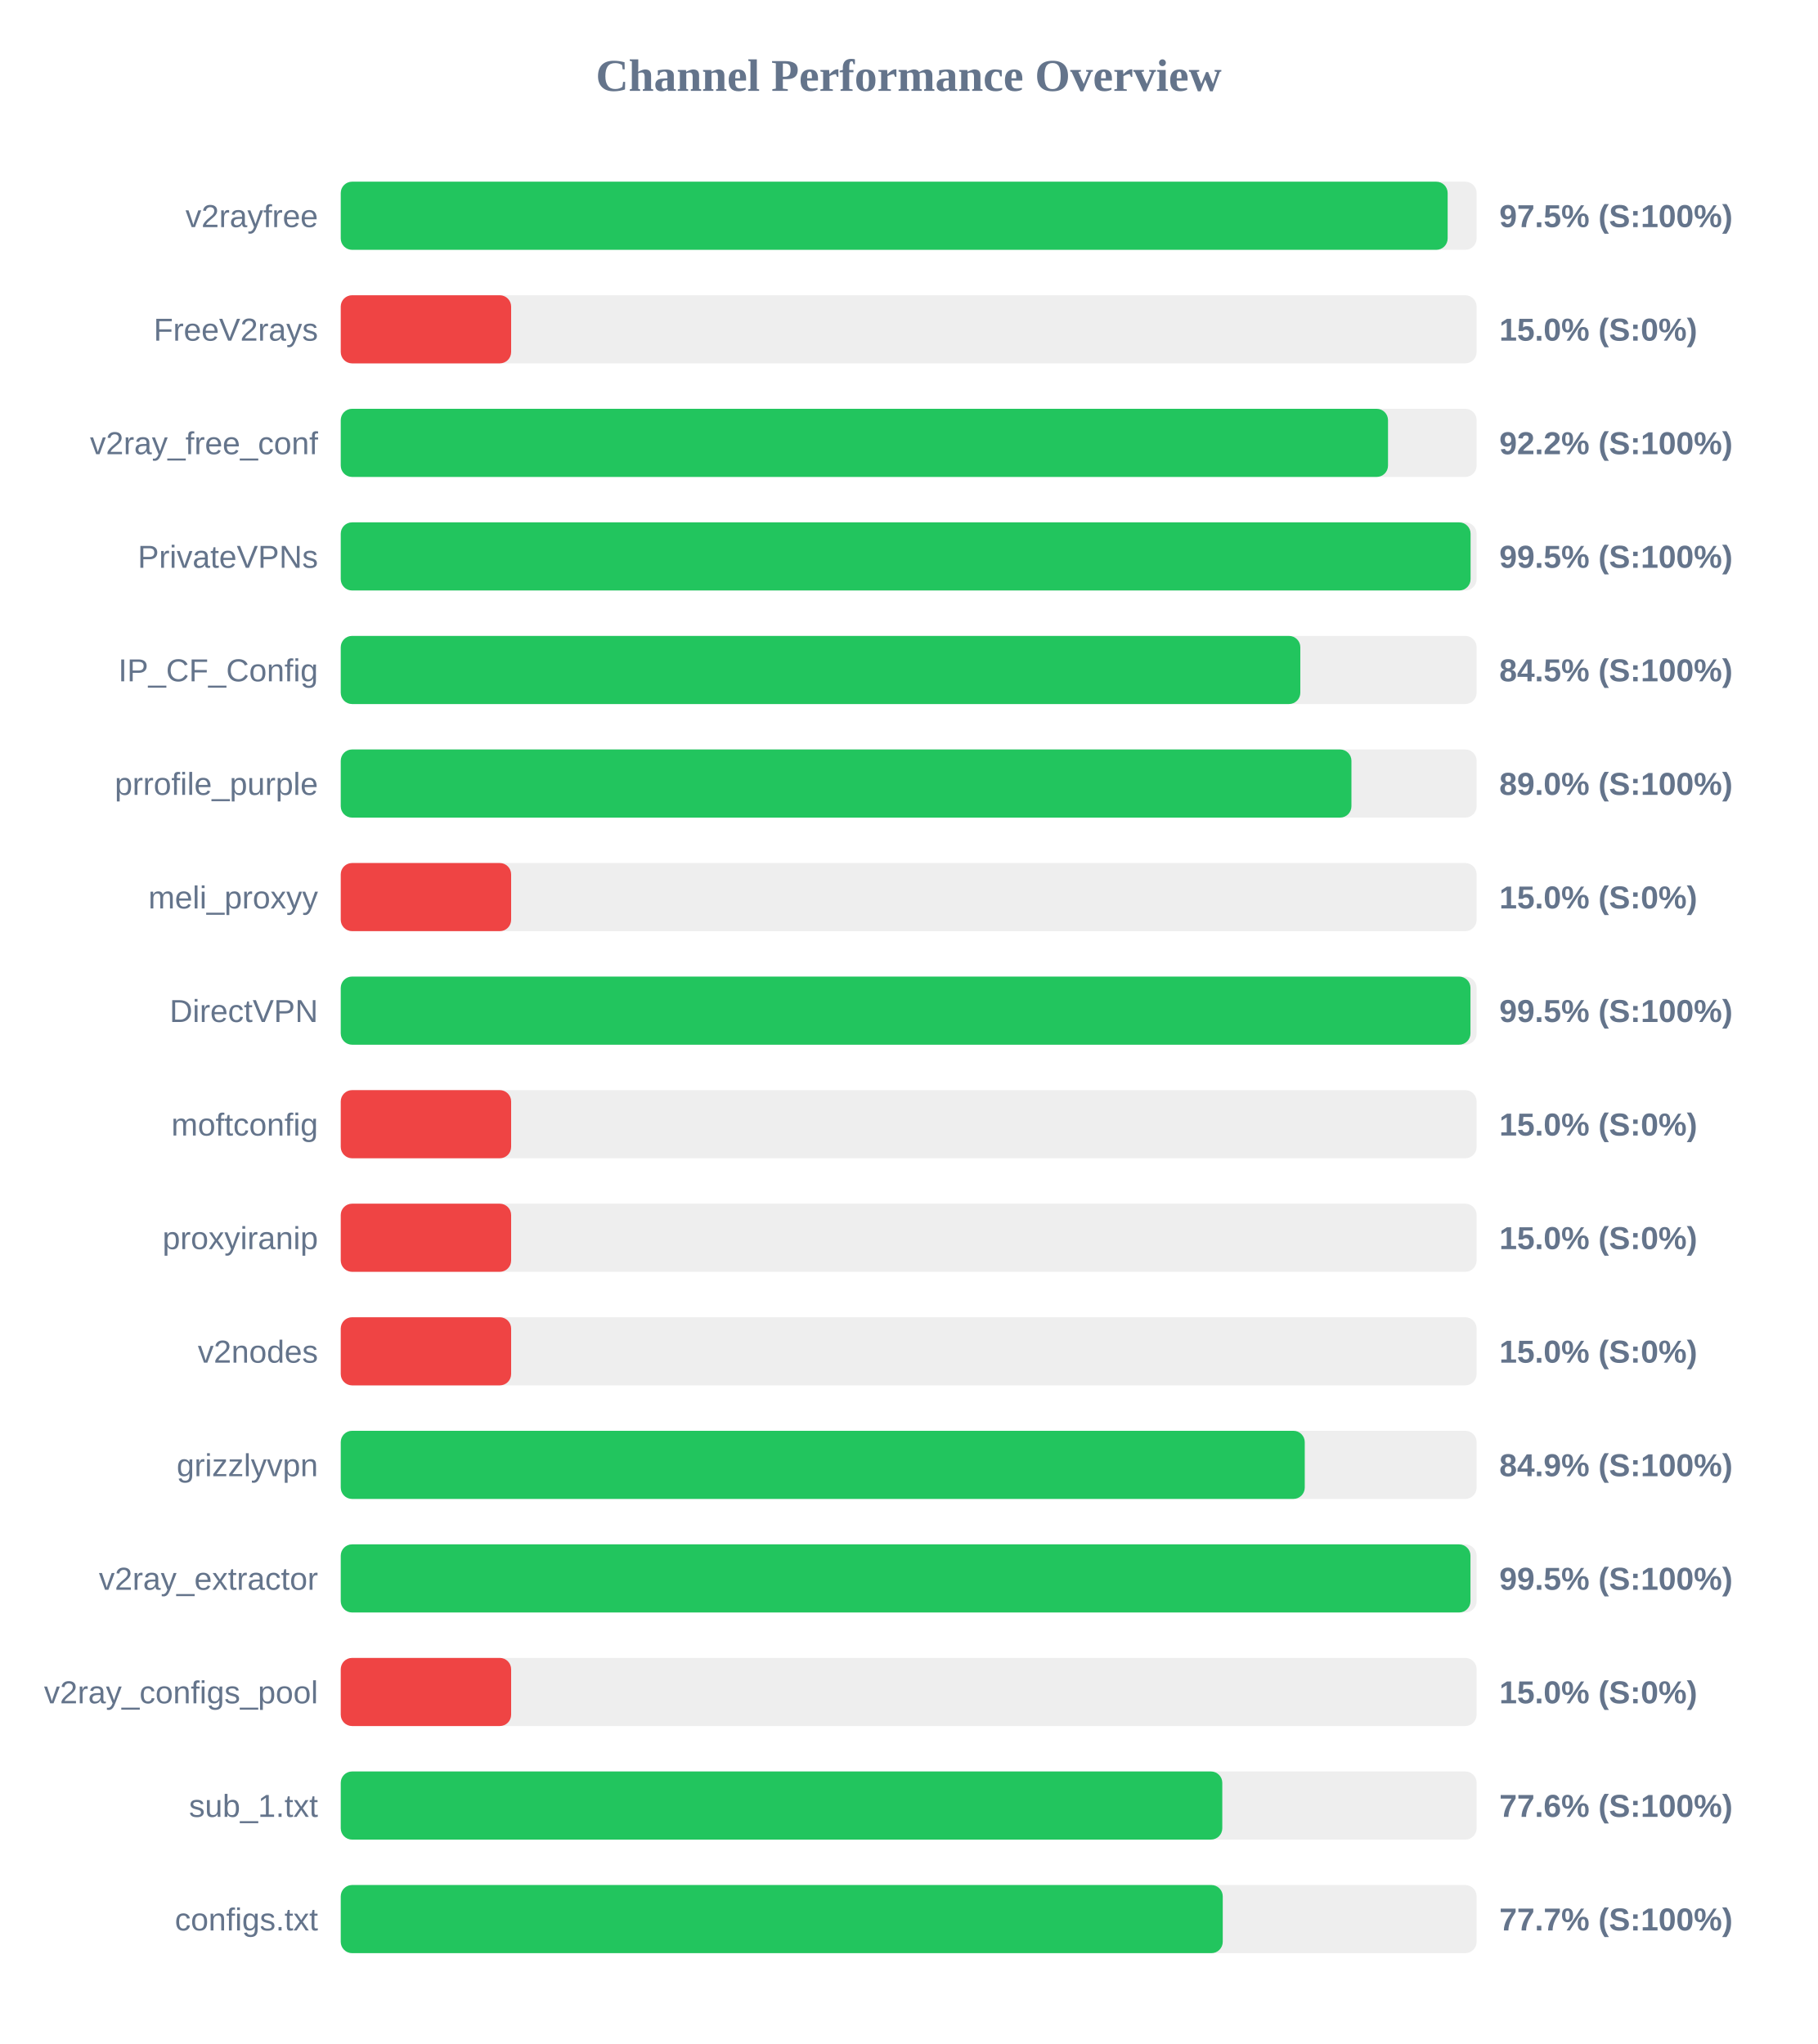
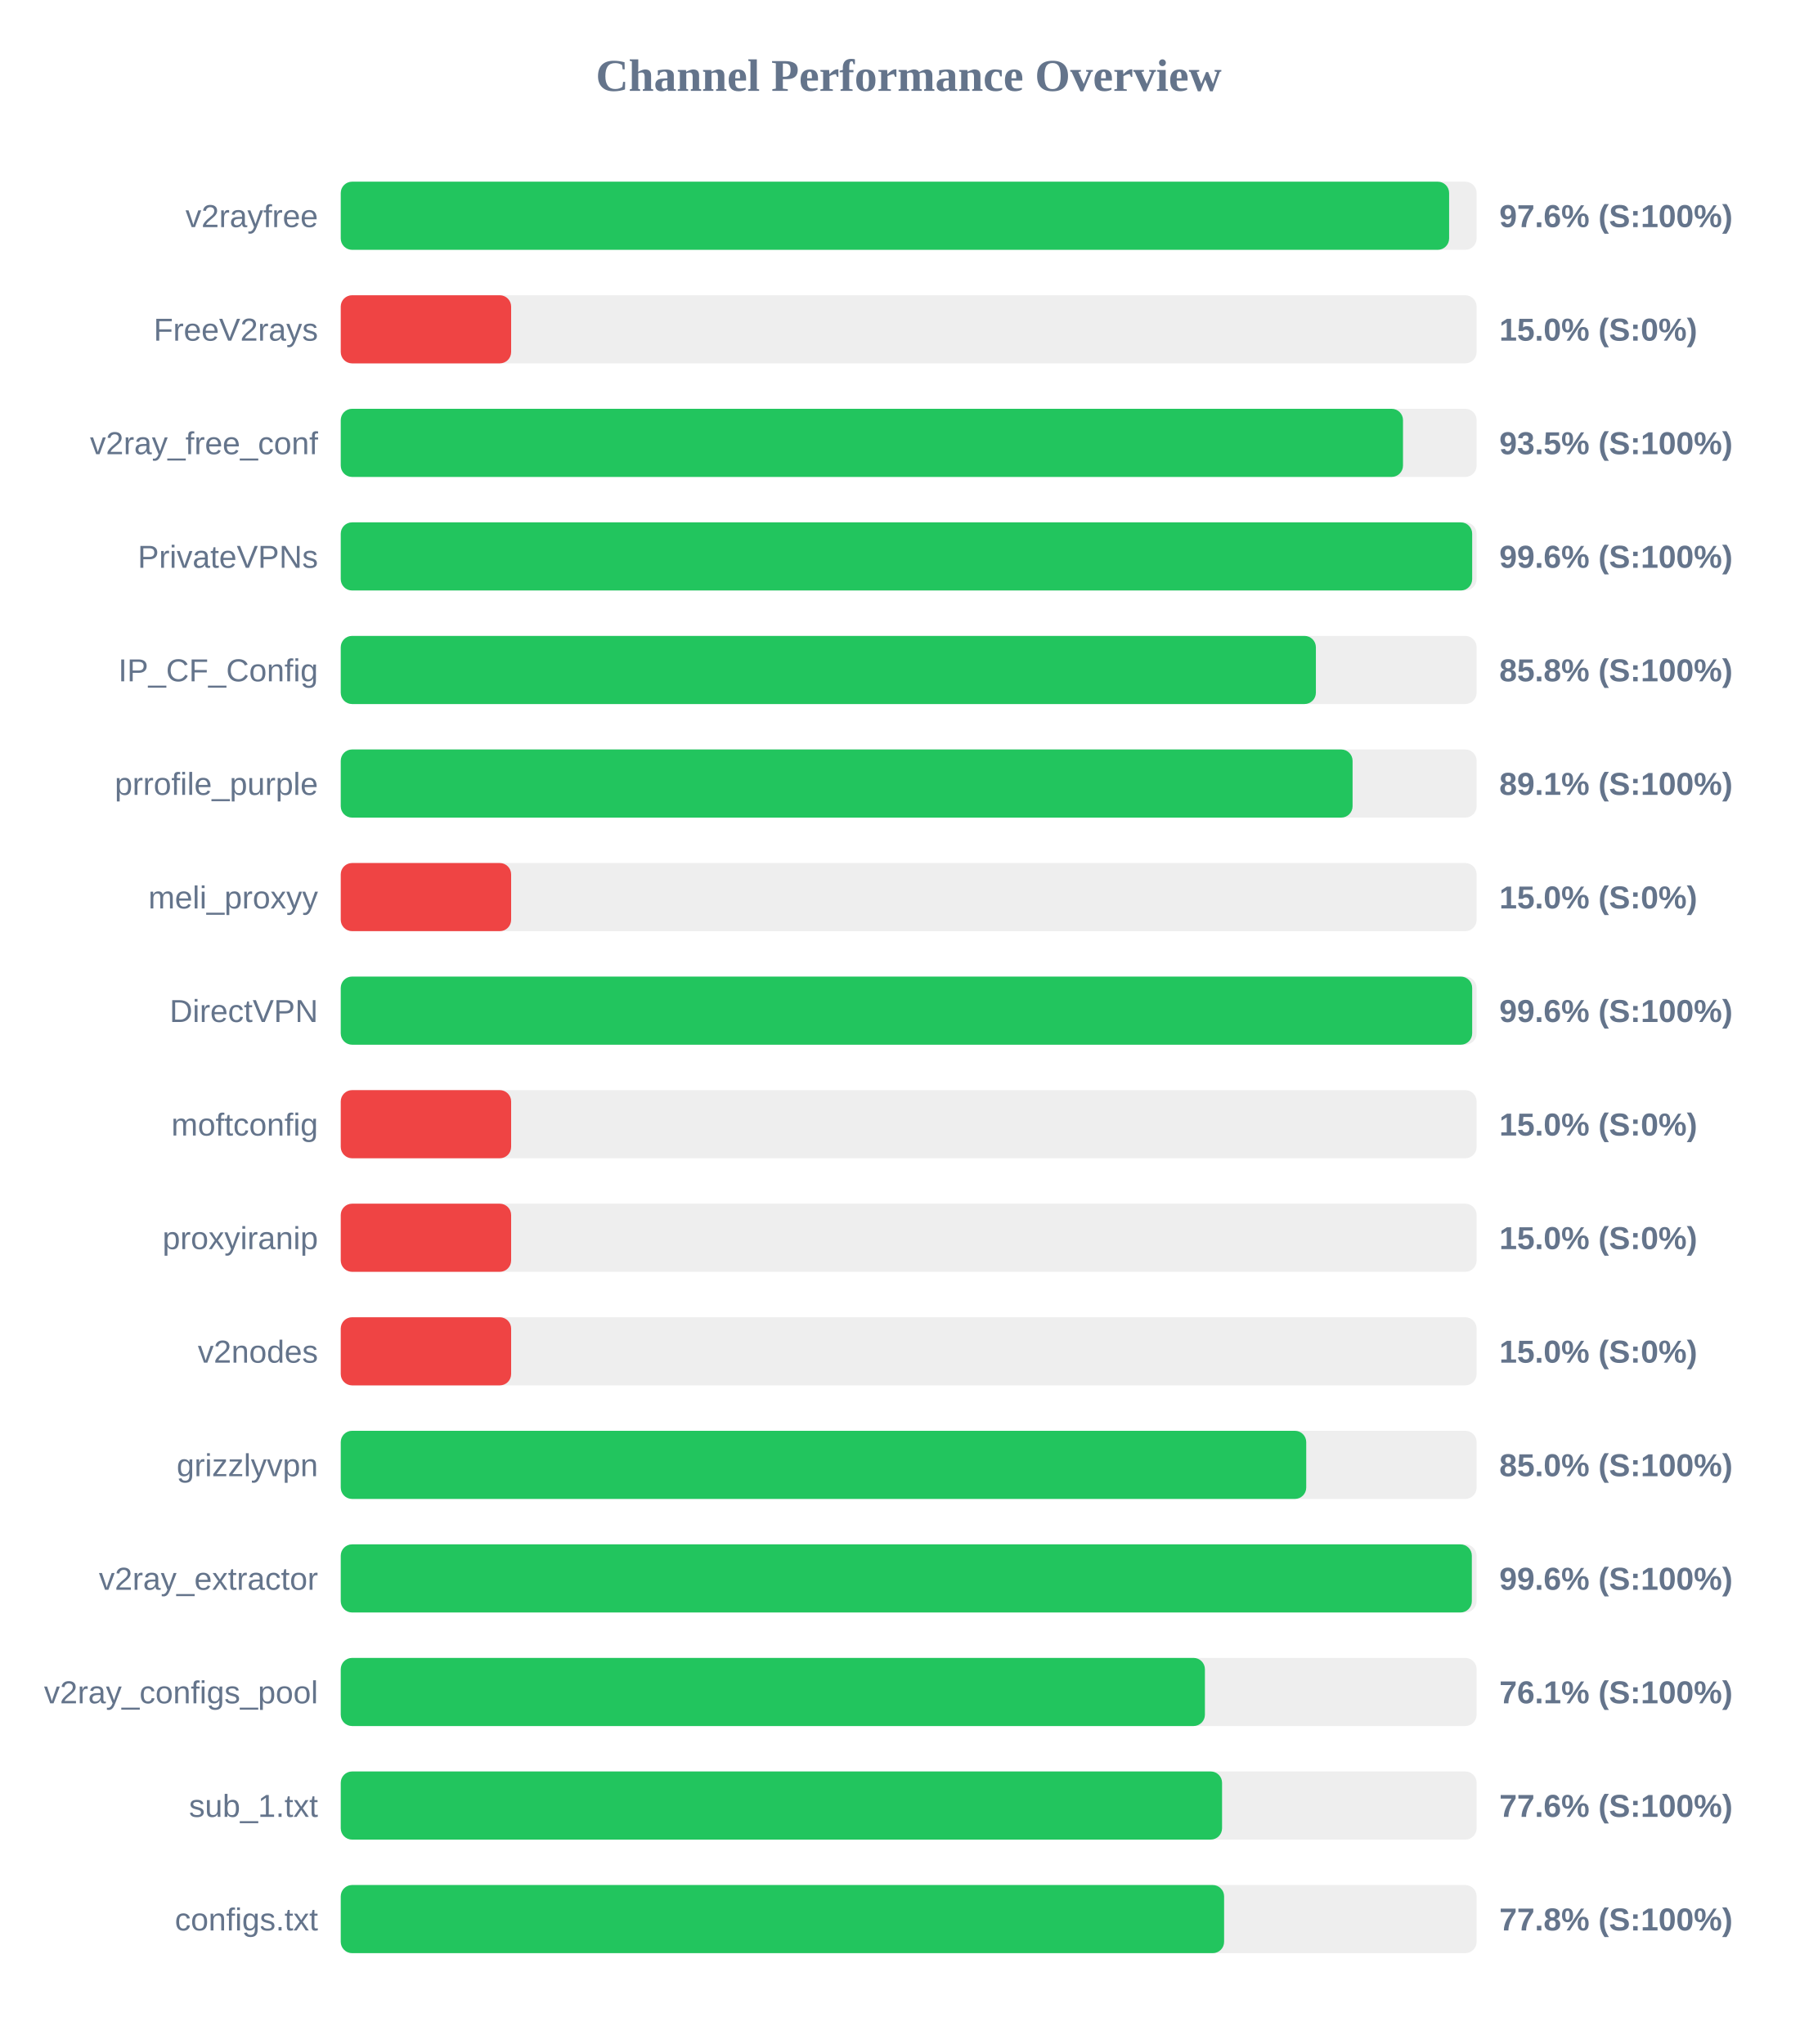
<svg xmlns="http://www.w3.org/2000/svg" width="800" height="900" version="1.1">
  <style>
        .row { font: 14px Arial; fill: #64748b; }
        .score { font: bold 14px Arial; fill: #64748b; }
    </style>
  <text x="400" y="40" text-anchor="middle" font-size="20px" font-weight="bold" fill="#64748b">Channel Performance Overview</text>
  <rect x="150" y="80" width="500" height="30" fill="#eee" rx="5" />
-   <rect x="150" y="80" width="487.25" height="30" fill="#22c55e" rx="5" />
+   <rect x="150" y="80" width="487.9" height="30" fill="#22c55e" rx="5" />
  <text x="140" y="100" text-anchor="end" class="row">v2rayfree</text>
-   <text x="660" y="100" text-anchor="start" class="score">97.5% (S:100%)</text>
+   <text x="660" y="100" text-anchor="start" class="score">97.6% (S:100%)</text>
  <rect x="150" y="130" width="500" height="30" fill="#eee" rx="5" />
  <rect x="150" y="130" width="75.0" height="30" fill="#ef4444" rx="5" />
  <text x="140" y="150" text-anchor="end" class="row">FreeV2rays</text>
  <text x="660" y="150" text-anchor="start" class="score">15.0% (S:0%)</text>
  <rect x="150" y="180" width="500" height="30" fill="#eee" rx="5" />
-   <rect x="150" y="180" width="461.0" height="30" fill="#22c55e" rx="5" />
+   <rect x="150" y="180" width="467.6" height="30" fill="#22c55e" rx="5" />
  <text x="140" y="200" text-anchor="end" class="row">v2ray_free_conf</text>
-   <text x="660" y="200" text-anchor="start" class="score">92.2% (S:100%)</text>
+   <text x="660" y="200" text-anchor="start" class="score">93.5% (S:100%)</text>
  <rect x="150" y="230" width="500" height="30" fill="#eee" rx="5" />
-   <rect x="150" y="230" width="497.35" height="30" fill="#22c55e" rx="5" />
+   <rect x="150" y="230" width="498.05" height="30" fill="#22c55e" rx="5" />
  <text x="140" y="250" text-anchor="end" class="row">PrivateVPNs</text>
-   <text x="660" y="250" text-anchor="start" class="score">99.5% (S:100%)</text>
+   <text x="660" y="250" text-anchor="start" class="score">99.6% (S:100%)</text>
  <rect x="150" y="280" width="500" height="30" fill="#eee" rx="5" />
-   <rect x="150" y="280" width="422.4" height="30" fill="#22c55e" rx="5" />
+   <rect x="150" y="280" width="429.25" height="30" fill="#22c55e" rx="5" />
  <text x="140" y="300" text-anchor="end" class="row">IP_CF_Config</text>
-   <text x="660" y="300" text-anchor="start" class="score">84.5% (S:100%)</text>
+   <text x="660" y="300" text-anchor="start" class="score">85.8% (S:100%)</text>
  <rect x="150" y="330" width="500" height="30" fill="#eee" rx="5" />
-   <rect x="150" y="330" width="444.9" height="30" fill="#22c55e" rx="5" />
+   <rect x="150" y="330" width="445.4" height="30" fill="#22c55e" rx="5" />
  <text x="140" y="350" text-anchor="end" class="row">prrofile_purple</text>
-   <text x="660" y="350" text-anchor="start" class="score">89.0% (S:100%)</text>
+   <text x="660" y="350" text-anchor="start" class="score">89.1% (S:100%)</text>
  <rect x="150" y="380" width="500" height="30" fill="#eee" rx="5" />
  <rect x="150" y="380" width="75.0" height="30" fill="#ef4444" rx="5" />
  <text x="140" y="400" text-anchor="end" class="row">meli_proxyy</text>
  <text x="660" y="400" text-anchor="start" class="score">15.0% (S:0%)</text>
  <rect x="150" y="430" width="500" height="30" fill="#eee" rx="5" />
-   <rect x="150" y="430" width="497.3" height="30" fill="#22c55e" rx="5" />
+   <rect x="150" y="430" width="498.05" height="30" fill="#22c55e" rx="5" />
  <text x="140" y="450" text-anchor="end" class="row">DirectVPN</text>
-   <text x="660" y="450" text-anchor="start" class="score">99.5% (S:100%)</text>
+   <text x="660" y="450" text-anchor="start" class="score">99.6% (S:100%)</text>
  <rect x="150" y="480" width="500" height="30" fill="#eee" rx="5" />
  <rect x="150" y="480" width="75.0" height="30" fill="#ef4444" rx="5" />
  <text x="140" y="500" text-anchor="end" class="row">moftconfig</text>
  <text x="660" y="500" text-anchor="start" class="score">15.0% (S:0%)</text>
  <rect x="150" y="530" width="500" height="30" fill="#eee" rx="5" />
  <rect x="150" y="530" width="75.0" height="30" fill="#ef4444" rx="5" />
  <text x="140" y="550" text-anchor="end" class="row">proxyiranip</text>
  <text x="660" y="550" text-anchor="start" class="score">15.0% (S:0%)</text>
  <rect x="150" y="580" width="500" height="30" fill="#eee" rx="5" />
  <rect x="150" y="580" width="75.0" height="30" fill="#ef4444" rx="5" />
  <text x="140" y="600" text-anchor="end" class="row">v2nodes</text>
  <text x="660" y="600" text-anchor="start" class="score">15.0% (S:0%)</text>
  <rect x="150" y="630" width="500" height="30" fill="#eee" rx="5" />
-   <rect x="150" y="630" width="424.35" height="30" fill="#22c55e" rx="5" />
+   <rect x="150" y="630" width="425.0" height="30" fill="#22c55e" rx="5" />
  <text x="140" y="650" text-anchor="end" class="row">grizzlyvpn</text>
-   <text x="660" y="650" text-anchor="start" class="score">84.9% (S:100%)</text>
+   <text x="660" y="650" text-anchor="start" class="score">85.0% (S:100%)</text>
  <rect x="150" y="680" width="500" height="30" fill="#eee" rx="5" />
-   <rect x="150" y="680" width="497.3" height="30" fill="#22c55e" rx="5" />
+   <rect x="150" y="680" width="497.9" height="30" fill="#22c55e" rx="5" />
  <text x="140" y="700" text-anchor="end" class="row">v2ray_extractor</text>
-   <text x="660" y="700" text-anchor="start" class="score">99.5% (S:100%)</text>
+   <text x="660" y="700" text-anchor="start" class="score">99.6% (S:100%)</text>
  <rect x="150" y="730" width="500" height="30" fill="#eee" rx="5" />
-   <rect x="150" y="730" width="75.0" height="30" fill="#ef4444" rx="5" />
+   <rect x="150" y="730" width="380.4" height="30" fill="#22c55e" rx="5" />
  <text x="140" y="750" text-anchor="end" class="row">v2ray_configs_pool</text>
-   <text x="660" y="750" text-anchor="start" class="score">15.0% (S:0%)</text>
+   <text x="660" y="750" text-anchor="start" class="score">76.1% (S:100%)</text>
  <rect x="150" y="780" width="500" height="30" fill="#eee" rx="5" />
-   <rect x="150" y="780" width="388.05" height="30" fill="#22c55e" rx="5" />
+   <rect x="150" y="780" width="387.95" height="30" fill="#22c55e" rx="5" />
  <text x="140" y="800" text-anchor="end" class="row">sub_1.txt</text>
  <text x="660" y="800" text-anchor="start" class="score">77.6% (S:100%)</text>
  <rect x="150" y="830" width="500" height="30" fill="#eee" rx="5" />
-   <rect x="150" y="830" width="388.25" height="30" fill="#22c55e" rx="5" />
+   <rect x="150" y="830" width="388.85" height="30" fill="#22c55e" rx="5" />
  <text x="140" y="850" text-anchor="end" class="row">configs.txt</text>
-   <text x="660" y="850" text-anchor="start" class="score">77.7% (S:100%)</text>
+   <text x="660" y="850" text-anchor="start" class="score">77.8% (S:100%)</text>
</svg>
